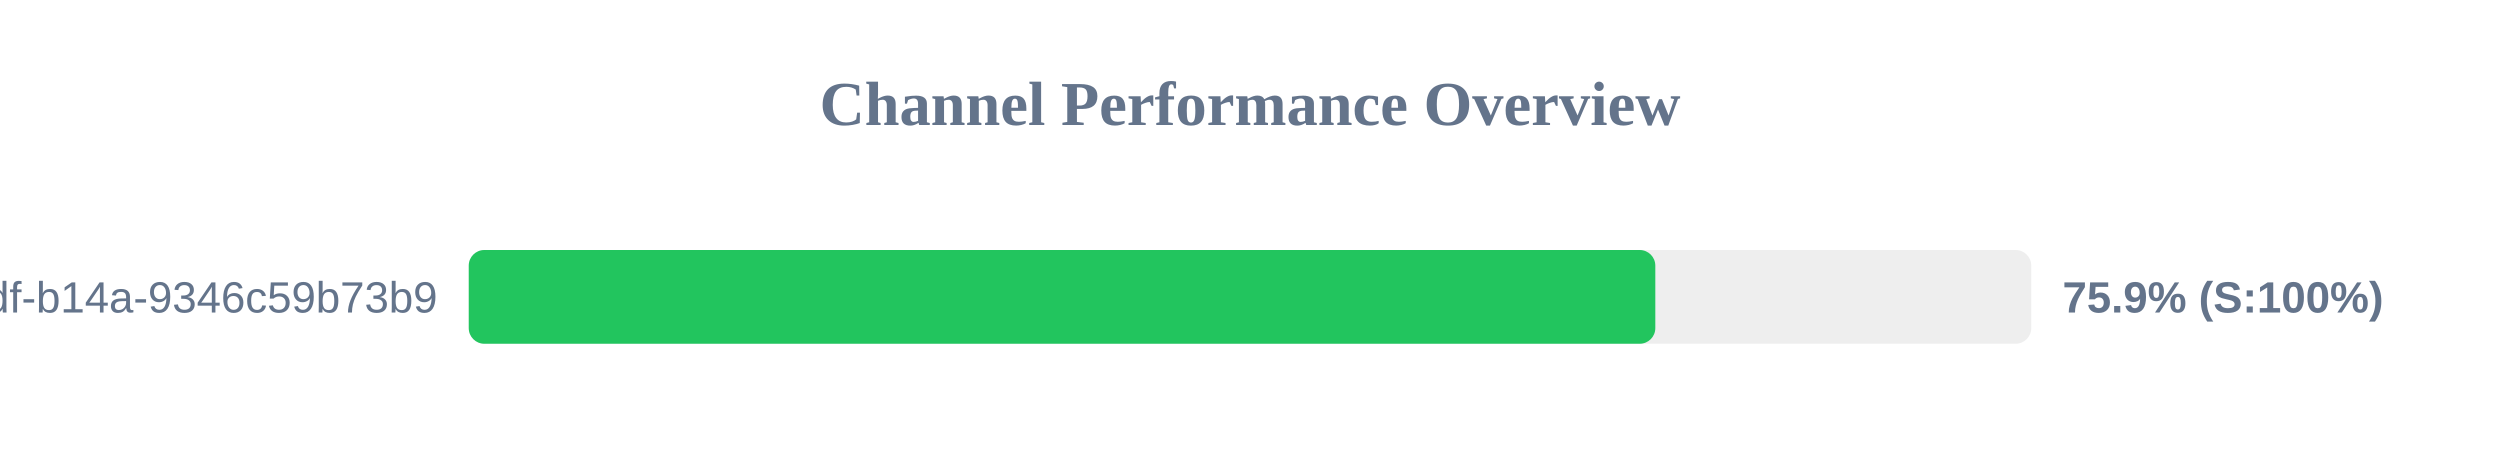
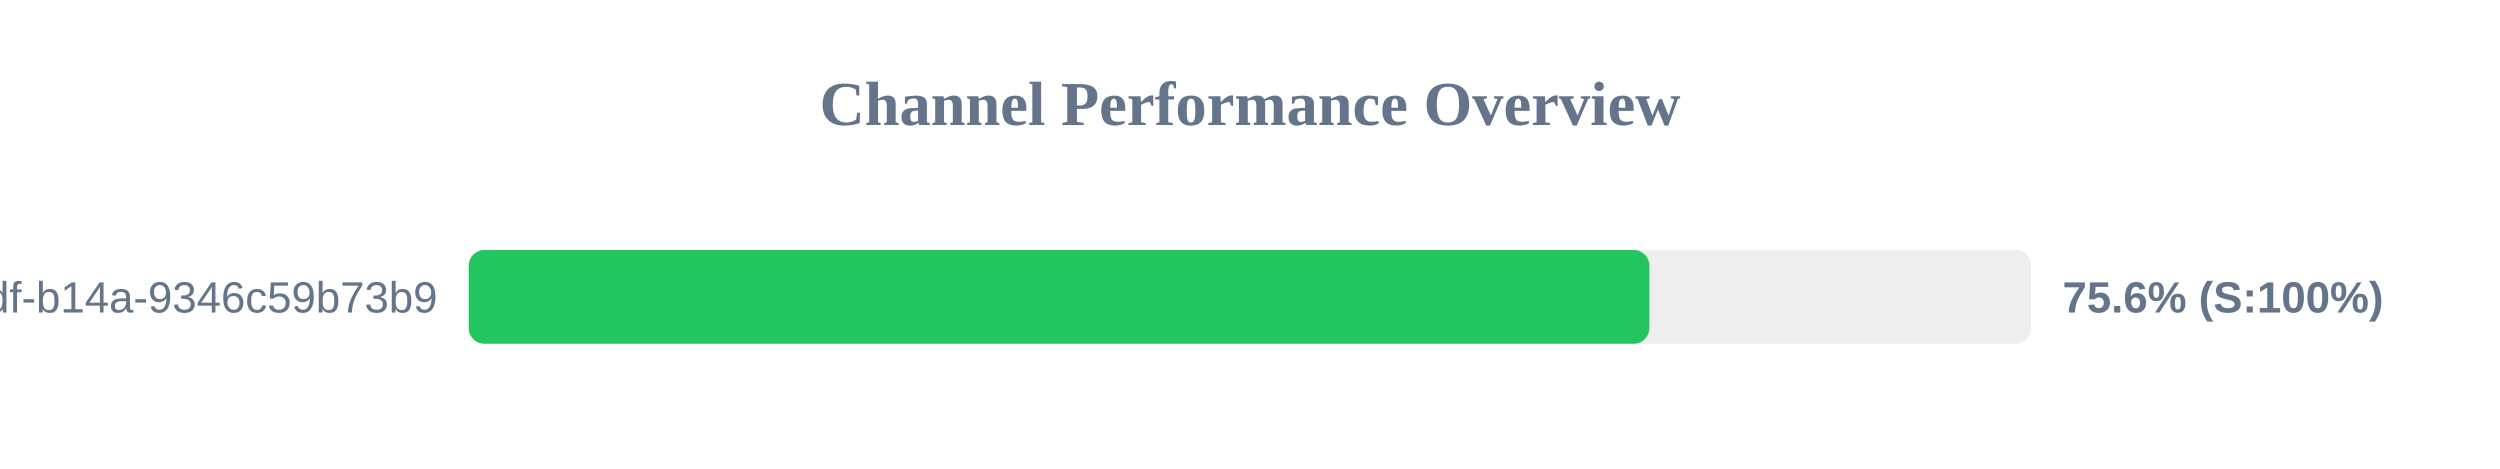
<svg xmlns="http://www.w3.org/2000/svg" width="800" height="150" version="1.1">
  <style>
        .row { font: 14px Arial; fill: #64748b; }
        .score { font: bold 14px Arial; fill: #64748b; }
    </style>
  <text x="400" y="40" text-anchor="middle" font-size="20px" font-weight="bold" fill="#64748b">Channel Performance Overview</text>
  <rect x="150" y="80" width="500" height="30" fill="#eee" rx="5" />
-   <rect x="150" y="80" width="379.7" height="30" fill="#22c55e" rx="5" />
+   <rect x="150" y="80" width="377.8" height="30" fill="#22c55e" rx="5" />
  <text x="140" y="100" text-anchor="end" class="row">?uuid=55ca7a9e-cf90-49df-b14a-9346c59b73b9</text>
-   <text x="660" y="100" text-anchor="start" class="score">75.9% (S:100%)</text>
+   <text x="660" y="100" text-anchor="start" class="score">75.6% (S:100%)</text>
</svg>
